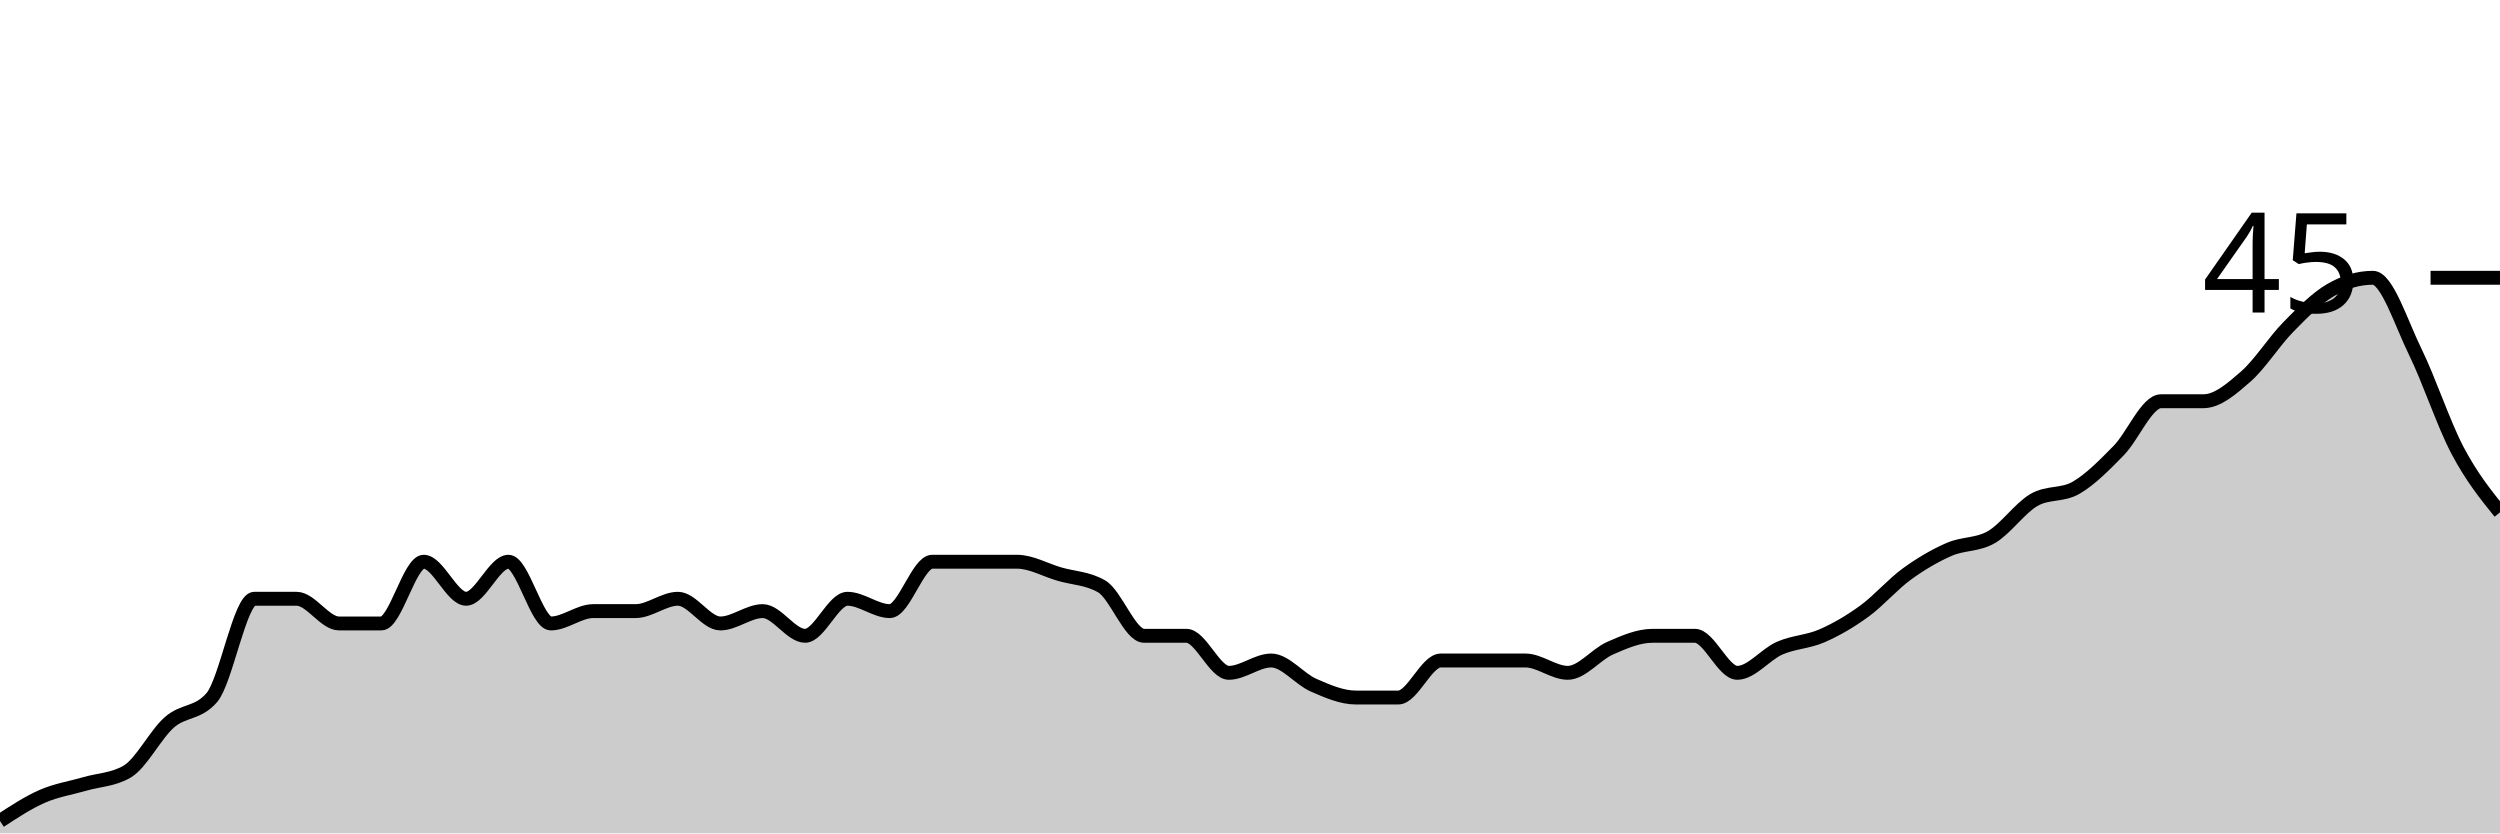
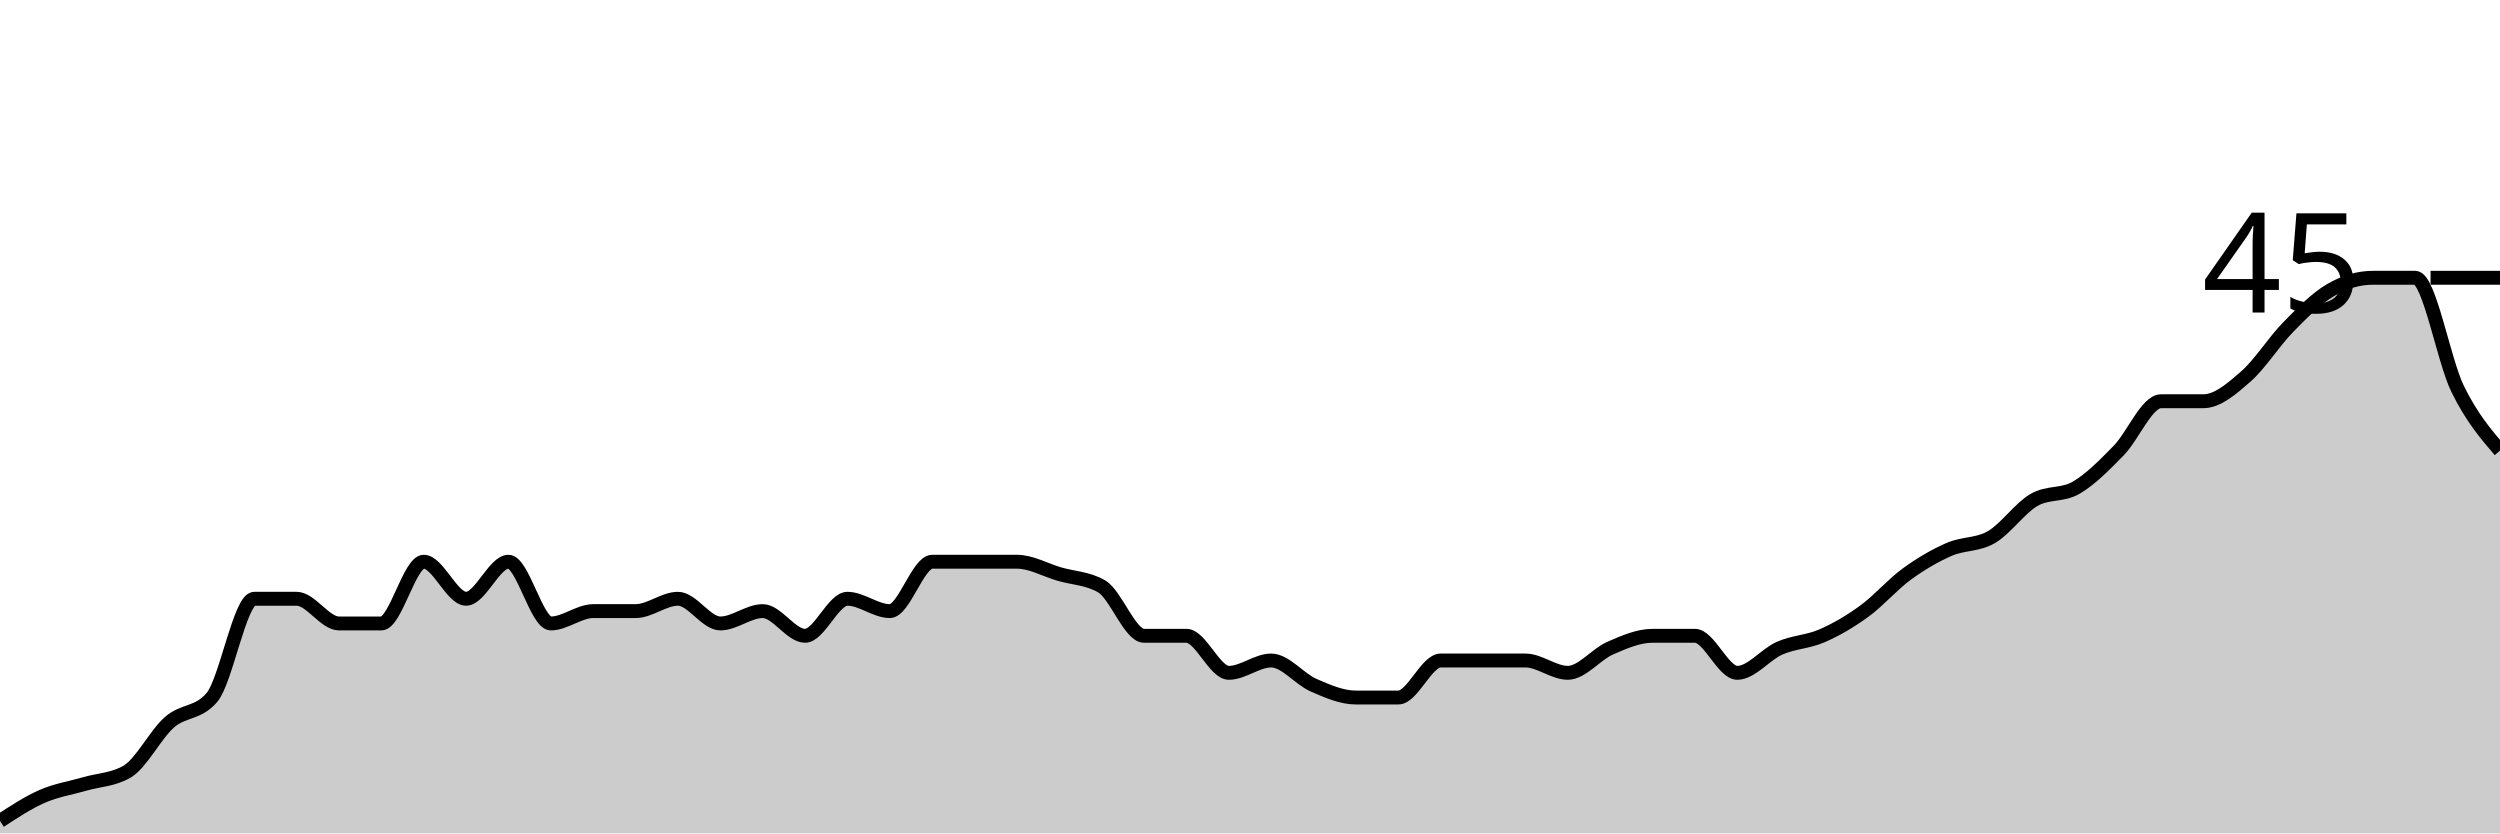
<svg xmlns="http://www.w3.org/2000/svg" viewBox="0 0 180 60">
  <g transform="translate(0,20)">
-     <path class="area" fill="rgba(0, 0, 0, 0.2)" d="M0,39.111C1.017,38.444,2.034,37.778,3.051,37.333C4.068,36.889,5.085,36.741,6.102,36.444C7.119,36.148,8.136,36.148,9.153,35.556C10.169,34.963,11.186,32.889,12.203,32C13.22,31.111,14.237,31.407,15.254,30.222C16.271,29.037,17.288,23.111,18.305,23.111C19.322,23.111,20.339,23.111,21.356,23.111C22.373,23.111,23.39,24.889,24.407,24.889C25.424,24.889,26.441,24.889,27.458,24.889C28.475,24.889,29.492,20.444,30.508,20.444C31.525,20.444,32.542,23.111,33.559,23.111C34.576,23.111,35.593,20.444,36.61,20.444C37.627,20.444,38.644,24.889,39.661,24.889C40.678,24.889,41.695,24,42.712,24C43.729,24,44.746,24,45.763,24C46.78,24,47.797,23.111,48.814,23.111C49.831,23.111,50.847,24.889,51.864,24.889C52.881,24.889,53.898,24,54.915,24C55.932,24,56.949,25.778,57.966,25.778C58.983,25.778,60,23.111,61.017,23.111C62.034,23.111,63.051,24,64.068,24C65.085,24,66.102,20.444,67.119,20.444C68.136,20.444,69.153,20.444,70.169,20.444C71.186,20.444,72.203,20.444,73.22,20.444C74.237,20.444,75.254,21.037,76.271,21.333C77.288,21.63,78.305,21.63,79.322,22.222C80.339,22.815,81.356,25.778,82.373,25.778C83.39,25.778,84.407,25.778,85.424,25.778C86.441,25.778,87.458,28.444,88.475,28.444C89.492,28.444,90.508,27.556,91.525,27.556C92.542,27.556,93.559,28.889,94.576,29.333C95.593,29.778,96.61,30.222,97.627,30.222C98.644,30.222,99.661,30.222,100.678,30.222C101.695,30.222,102.712,27.556,103.729,27.556C104.746,27.556,105.763,27.556,106.78,27.556C107.797,27.556,108.814,27.556,109.831,27.556C110.847,27.556,111.864,28.444,112.881,28.444C113.898,28.444,114.915,27.111,115.932,26.667C116.949,26.222,117.966,25.778,118.983,25.778C120,25.778,121.017,25.778,122.034,25.778C123.051,25.778,124.068,28.444,125.085,28.444C126.102,28.444,127.119,27.111,128.136,26.667C129.153,26.222,130.169,26.222,131.186,25.778C132.203,25.333,133.22,24.741,134.237,24C135.254,23.259,136.271,22.074,137.288,21.333C138.305,20.593,139.322,20,140.339,19.556C141.356,19.111,142.373,19.259,143.39,18.667C144.407,18.074,145.424,16.593,146.441,16C147.458,15.407,148.475,15.704,149.492,15.111C150.508,14.519,151.525,13.481,152.542,12.444C153.559,11.407,154.576,8.889,155.593,8.889C156.61,8.889,157.627,8.889,158.644,8.889C159.661,8.889,160.678,8,161.695,7.111C162.712,6.222,163.729,4.593,164.746,3.556C165.763,2.519,166.78,1.481,167.797,0.889C168.814,0.296,169.831,0,170.847,0C171.864,0,172.881,3.259,173.898,5.333C174.915,7.407,175.932,10.519,176.949,12.444C177.966,14.37,178.983,15.63,180,16.889L180,40C178.983,40,177.966,40,176.949,40C175.932,40,174.915,40,173.898,40C172.881,40,171.864,40,170.847,40C169.831,40,168.814,40,167.797,40C166.78,40,165.763,40,164.746,40C163.729,40,162.712,40,161.695,40C160.678,40,159.661,40,158.644,40C157.627,40,156.61,40,155.593,40C154.576,40,153.559,40,152.542,40C151.525,40,150.508,40,149.492,40C148.475,40,147.458,40,146.441,40C145.424,40,144.407,40,143.39,40C142.373,40,141.356,40,140.339,40C139.322,40,138.305,40,137.288,40C136.271,40,135.254,40,134.237,40C133.22,40,132.203,40,131.186,40C130.169,40,129.153,40,128.136,40C127.119,40,126.102,40,125.085,40C124.068,40,123.051,40,122.034,40C121.017,40,120,40,118.983,40C117.966,40,116.949,40,115.932,40C114.915,40,113.898,40,112.881,40C111.864,40,110.847,40,109.831,40C108.814,40,107.797,40,106.78,40C105.763,40,104.746,40,103.729,40C102.712,40,101.695,40,100.678,40C99.661,40,98.644,40,97.627,40C96.61,40,95.593,40,94.576,40C93.559,40,92.542,40,91.525,40C90.508,40,89.492,40,88.475,40C87.458,40,86.441,40,85.424,40C84.407,40,83.39,40,82.373,40C81.356,40,80.339,40,79.322,40C78.305,40,77.288,40,76.271,40C75.254,40,74.237,40,73.22,40C72.203,40,71.186,40,70.169,40C69.153,40,68.136,40,67.119,40C66.102,40,65.085,40,64.068,40C63.051,40,62.034,40,61.017,40C60,40,58.983,40,57.966,40C56.949,40,55.932,40,54.915,40C53.898,40,52.881,40,51.864,40C50.847,40,49.831,40,48.814,40C47.797,40,46.78,40,45.763,40C44.746,40,43.729,40,42.712,40C41.695,40,40.678,40,39.661,40C38.644,40,37.627,40,36.61,40C35.593,40,34.576,40,33.559,40C32.542,40,31.525,40,30.508,40C29.492,40,28.475,40,27.458,40C26.441,40,25.424,40,24.407,40C23.39,40,22.373,40,21.356,40C20.339,40,19.322,40,18.305,40C17.288,40,16.271,40,15.254,40C14.237,40,13.22,40,12.203,40C11.186,40,10.169,40,9.153,40C8.136,40,7.119,40,6.102,40C5.085,40,4.068,40,3.051,40C2.034,40,1.017,40,0,40Z" />
-     <path class="line" stroke="black" fill="none" d="M0,39.111C1.017,38.444,2.034,37.778,3.051,37.333C4.068,36.889,5.085,36.741,6.102,36.444C7.119,36.148,8.136,36.148,9.153,35.556C10.169,34.963,11.186,32.889,12.203,32C13.22,31.111,14.237,31.407,15.254,30.222C16.271,29.037,17.288,23.111,18.305,23.111C19.322,23.111,20.339,23.111,21.356,23.111C22.373,23.111,23.39,24.889,24.407,24.889C25.424,24.889,26.441,24.889,27.458,24.889C28.475,24.889,29.492,20.444,30.508,20.444C31.525,20.444,32.542,23.111,33.559,23.111C34.576,23.111,35.593,20.444,36.61,20.444C37.627,20.444,38.644,24.889,39.661,24.889C40.678,24.889,41.695,24,42.712,24C43.729,24,44.746,24,45.763,24C46.78,24,47.797,23.111,48.814,23.111C49.831,23.111,50.847,24.889,51.864,24.889C52.881,24.889,53.898,24,54.915,24C55.932,24,56.949,25.778,57.966,25.778C58.983,25.778,60,23.111,61.017,23.111C62.034,23.111,63.051,24,64.068,24C65.085,24,66.102,20.444,67.119,20.444C68.136,20.444,69.153,20.444,70.169,20.444C71.186,20.444,72.203,20.444,73.22,20.444C74.237,20.444,75.254,21.037,76.271,21.333C77.288,21.63,78.305,21.63,79.322,22.222C80.339,22.815,81.356,25.778,82.373,25.778C83.39,25.778,84.407,25.778,85.424,25.778C86.441,25.778,87.458,28.444,88.475,28.444C89.492,28.444,90.508,27.556,91.525,27.556C92.542,27.556,93.559,28.889,94.576,29.333C95.593,29.778,96.61,30.222,97.627,30.222C98.644,30.222,99.661,30.222,100.678,30.222C101.695,30.222,102.712,27.556,103.729,27.556C104.746,27.556,105.763,27.556,106.78,27.556C107.797,27.556,108.814,27.556,109.831,27.556C110.847,27.556,111.864,28.444,112.881,28.444C113.898,28.444,114.915,27.111,115.932,26.667C116.949,26.222,117.966,25.778,118.983,25.778C120,25.778,121.017,25.778,122.034,25.778C123.051,25.778,124.068,28.444,125.085,28.444C126.102,28.444,127.119,27.111,128.136,26.667C129.153,26.222,130.169,26.222,131.186,25.778C132.203,25.333,133.22,24.741,134.237,24C135.254,23.259,136.271,22.074,137.288,21.333C138.305,20.593,139.322,20,140.339,19.556C141.356,19.111,142.373,19.259,143.39,18.667C144.407,18.074,145.424,16.593,146.441,16C147.458,15.407,148.475,15.704,149.492,15.111C150.508,14.519,151.525,13.481,152.542,12.444C153.559,11.407,154.576,8.889,155.593,8.889C156.61,8.889,157.627,8.889,158.644,8.889C159.661,8.889,160.678,8,161.695,7.111C162.712,6.222,163.729,4.593,164.746,3.556C165.763,2.519,166.78,1.481,167.797,0.889C168.814,0.296,169.831,0,170.847,0C171.864,0,172.881,3.259,173.898,5.333C174.915,7.407,175.932,10.519,176.949,12.444C177.966,14.37,178.983,15.63,180,16.889" />
+     <path class="area" fill="rgba(0, 0, 0, 0.2)" d="M0,39.111C1.017,38.444,2.034,37.778,3.051,37.333C4.068,36.889,5.085,36.741,6.102,36.444C7.119,36.148,8.136,36.148,9.153,35.556C10.169,34.963,11.186,32.889,12.203,32C13.22,31.111,14.237,31.407,15.254,30.222C16.271,29.037,17.288,23.111,18.305,23.111C19.322,23.111,20.339,23.111,21.356,23.111C22.373,23.111,23.39,24.889,24.407,24.889C25.424,24.889,26.441,24.889,27.458,24.889C28.475,24.889,29.492,20.444,30.508,20.444C31.525,20.444,32.542,23.111,33.559,23.111C34.576,23.111,35.593,20.444,36.61,20.444C37.627,20.444,38.644,24.889,39.661,24.889C40.678,24.889,41.695,24,42.712,24C43.729,24,44.746,24,45.763,24C46.78,24,47.797,23.111,48.814,23.111C49.831,23.111,50.847,24.889,51.864,24.889C52.881,24.889,53.898,24,54.915,24C55.932,24,56.949,25.778,57.966,25.778C58.983,25.778,60,23.111,61.017,23.111C62.034,23.111,63.051,24,64.068,24C65.085,24,66.102,20.444,67.119,20.444C68.136,20.444,69.153,20.444,70.169,20.444C71.186,20.444,72.203,20.444,73.22,20.444C74.237,20.444,75.254,21.037,76.271,21.333C77.288,21.63,78.305,21.63,79.322,22.222C80.339,22.815,81.356,25.778,82.373,25.778C83.39,25.778,84.407,25.778,85.424,25.778C86.441,25.778,87.458,28.444,88.475,28.444C89.492,28.444,90.508,27.556,91.525,27.556C92.542,27.556,93.559,28.889,94.576,29.333C95.593,29.778,96.61,30.222,97.627,30.222C98.644,30.222,99.661,30.222,100.678,30.222C101.695,30.222,102.712,27.556,103.729,27.556C104.746,27.556,105.763,27.556,106.78,27.556C107.797,27.556,108.814,27.556,109.831,27.556C110.847,27.556,111.864,28.444,112.881,28.444C113.898,28.444,114.915,27.111,115.932,26.667C116.949,26.222,117.966,25.778,118.983,25.778C120,25.778,121.017,25.778,122.034,25.778C123.051,25.778,124.068,28.444,125.085,28.444C126.102,28.444,127.119,27.111,128.136,26.667C129.153,26.222,130.169,26.222,131.186,25.778C132.203,25.333,133.22,24.741,134.237,24C135.254,23.259,136.271,22.074,137.288,21.333C138.305,20.593,139.322,20,140.339,19.556C141.356,19.111,142.373,19.259,143.39,18.667C144.407,18.074,145.424,16.593,146.441,16C147.458,15.407,148.475,15.704,149.492,15.111C150.508,14.519,151.525,13.481,152.542,12.444C153.559,11.407,154.576,8.889,155.593,8.889C156.61,8.889,157.627,8.889,158.644,8.889C159.661,8.889,160.678,8,161.695,7.111C162.712,6.222,163.729,4.593,164.746,3.556C165.763,2.519,166.78,1.481,167.797,0.889C168.814,0.296,169.831,0,170.847,0C171.864,0,172.881,0,173.898,0C174.915,0,175.932,5.926,176.949,8C177.966,10.074,178.983,11.259,180,12.444L180,40C178.983,40,177.966,40,176.949,40C175.932,40,174.915,40,173.898,40C172.881,40,171.864,40,170.847,40C169.831,40,168.814,40,167.797,40C166.78,40,165.763,40,164.746,40C163.729,40,162.712,40,161.695,40C160.678,40,159.661,40,158.644,40C157.627,40,156.61,40,155.593,40C154.576,40,153.559,40,152.542,40C151.525,40,150.508,40,149.492,40C148.475,40,147.458,40,146.441,40C145.424,40,144.407,40,143.39,40C142.373,40,141.356,40,140.339,40C139.322,40,138.305,40,137.288,40C136.271,40,135.254,40,134.237,40C133.22,40,132.203,40,131.186,40C130.169,40,129.153,40,128.136,40C127.119,40,126.102,40,125.085,40C124.068,40,123.051,40,122.034,40C121.017,40,120,40,118.983,40C117.966,40,116.949,40,115.932,40C114.915,40,113.898,40,112.881,40C111.864,40,110.847,40,109.831,40C108.814,40,107.797,40,106.78,40C105.763,40,104.746,40,103.729,40C102.712,40,101.695,40,100.678,40C99.661,40,98.644,40,97.627,40C96.61,40,95.593,40,94.576,40C93.559,40,92.542,40,91.525,40C90.508,40,89.492,40,88.475,40C87.458,40,86.441,40,85.424,40C84.407,40,83.39,40,82.373,40C81.356,40,80.339,40,79.322,40C78.305,40,77.288,40,76.271,40C75.254,40,74.237,40,73.22,40C72.203,40,71.186,40,70.169,40C69.153,40,68.136,40,67.119,40C66.102,40,65.085,40,64.068,40C63.051,40,62.034,40,61.017,40C60,40,58.983,40,57.966,40C56.949,40,55.932,40,54.915,40C53.898,40,52.881,40,51.864,40C50.847,40,49.831,40,48.814,40C47.797,40,46.78,40,45.763,40C44.746,40,43.729,40,42.712,40C41.695,40,40.678,40,39.661,40C38.644,40,37.627,40,36.61,40C35.593,40,34.576,40,33.559,40C32.542,40,31.525,40,30.508,40C29.492,40,28.475,40,27.458,40C26.441,40,25.424,40,24.407,40C23.39,40,22.373,40,21.356,40C20.339,40,19.322,40,18.305,40C17.288,40,16.271,40,15.254,40C14.237,40,13.22,40,12.203,40C11.186,40,10.169,40,9.153,40C8.136,40,7.119,40,6.102,40C5.085,40,4.068,40,3.051,40C2.034,40,1.017,40,0,40Z" />
+     <path class="line" stroke="black" fill="none" d="M0,39.111C1.017,38.444,2.034,37.778,3.051,37.333C4.068,36.889,5.085,36.741,6.102,36.444C7.119,36.148,8.136,36.148,9.153,35.556C10.169,34.963,11.186,32.889,12.203,32C13.22,31.111,14.237,31.407,15.254,30.222C16.271,29.037,17.288,23.111,18.305,23.111C19.322,23.111,20.339,23.111,21.356,23.111C22.373,23.111,23.39,24.889,24.407,24.889C25.424,24.889,26.441,24.889,27.458,24.889C28.475,24.889,29.492,20.444,30.508,20.444C31.525,20.444,32.542,23.111,33.559,23.111C34.576,23.111,35.593,20.444,36.61,20.444C37.627,20.444,38.644,24.889,39.661,24.889C40.678,24.889,41.695,24,42.712,24C43.729,24,44.746,24,45.763,24C46.78,24,47.797,23.111,48.814,23.111C49.831,23.111,50.847,24.889,51.864,24.889C52.881,24.889,53.898,24,54.915,24C55.932,24,56.949,25.778,57.966,25.778C58.983,25.778,60,23.111,61.017,23.111C62.034,23.111,63.051,24,64.068,24C65.085,24,66.102,20.444,67.119,20.444C68.136,20.444,69.153,20.444,70.169,20.444C71.186,20.444,72.203,20.444,73.22,20.444C74.237,20.444,75.254,21.037,76.271,21.333C77.288,21.63,78.305,21.63,79.322,22.222C80.339,22.815,81.356,25.778,82.373,25.778C83.39,25.778,84.407,25.778,85.424,25.778C86.441,25.778,87.458,28.444,88.475,28.444C89.492,28.444,90.508,27.556,91.525,27.556C92.542,27.556,93.559,28.889,94.576,29.333C95.593,29.778,96.61,30.222,97.627,30.222C98.644,30.222,99.661,30.222,100.678,30.222C101.695,30.222,102.712,27.556,103.729,27.556C104.746,27.556,105.763,27.556,106.78,27.556C107.797,27.556,108.814,27.556,109.831,27.556C110.847,27.556,111.864,28.444,112.881,28.444C113.898,28.444,114.915,27.111,115.932,26.667C116.949,26.222,117.966,25.778,118.983,25.778C120,25.778,121.017,25.778,122.034,25.778C123.051,25.778,124.068,28.444,125.085,28.444C126.102,28.444,127.119,27.111,128.136,26.667C129.153,26.222,130.169,26.222,131.186,25.778C132.203,25.333,133.22,24.741,134.237,24C135.254,23.259,136.271,22.074,137.288,21.333C138.305,20.593,139.322,20,140.339,19.556C141.356,19.111,142.373,19.259,143.39,18.667C144.407,18.074,145.424,16.593,146.441,16C147.458,15.407,148.475,15.704,149.492,15.111C150.508,14.519,151.525,13.481,152.542,12.444C153.559,11.407,154.576,8.889,155.593,8.889C156.61,8.889,157.627,8.889,158.644,8.889C159.661,8.889,160.678,8,161.695,7.111C162.712,6.222,163.729,4.593,164.746,3.556C165.763,2.519,166.78,1.481,167.797,0.889C168.814,0.296,169.831,0,170.847,0C171.864,0,172.881,0,173.898,0C174.915,0,175.932,5.926,176.949,8C177.966,10.074,178.983,11.259,180,12.444" />
    <path class="axis-ceiling" stroke-width="1" stroke="black" fill="none" d="M175,0L180,0" />
    <text class="axis-ceiling-label" font-family="sans-serif" text-anchor="end" font-size="10px" x="170" y="2.5">45</text>
  </g>
</svg>
